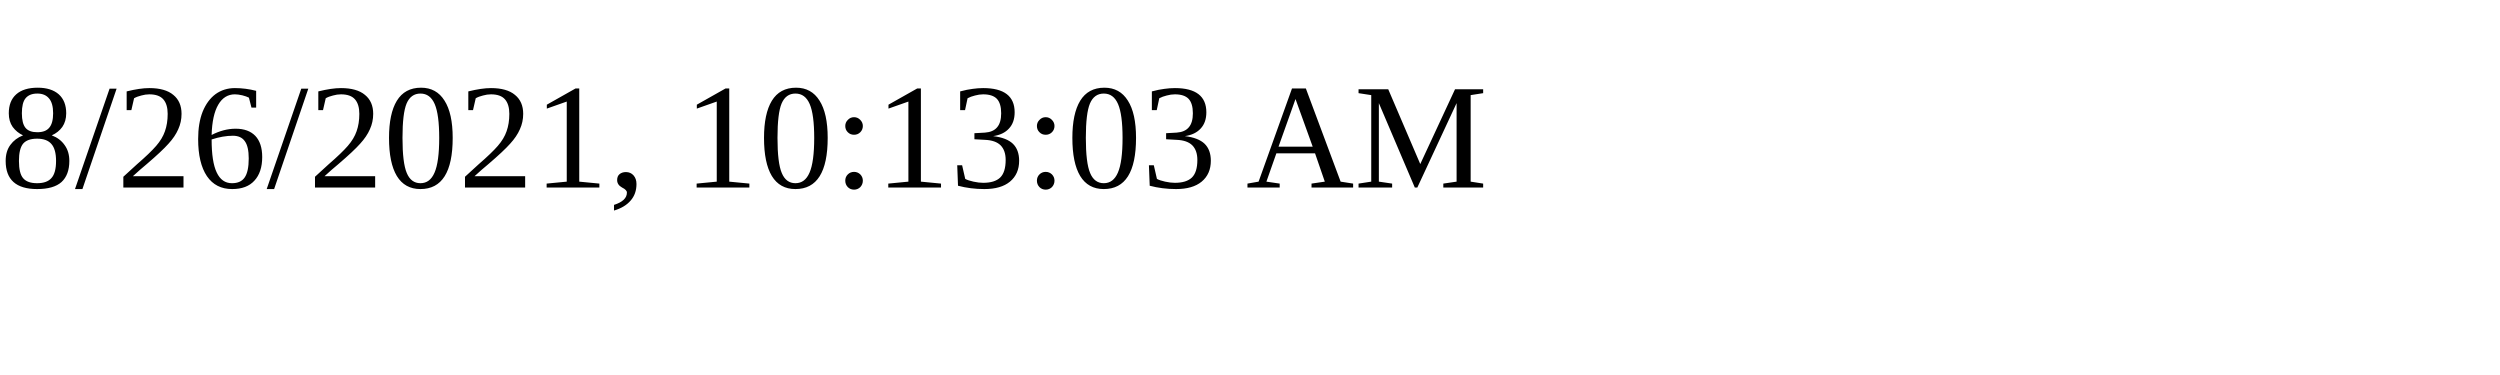
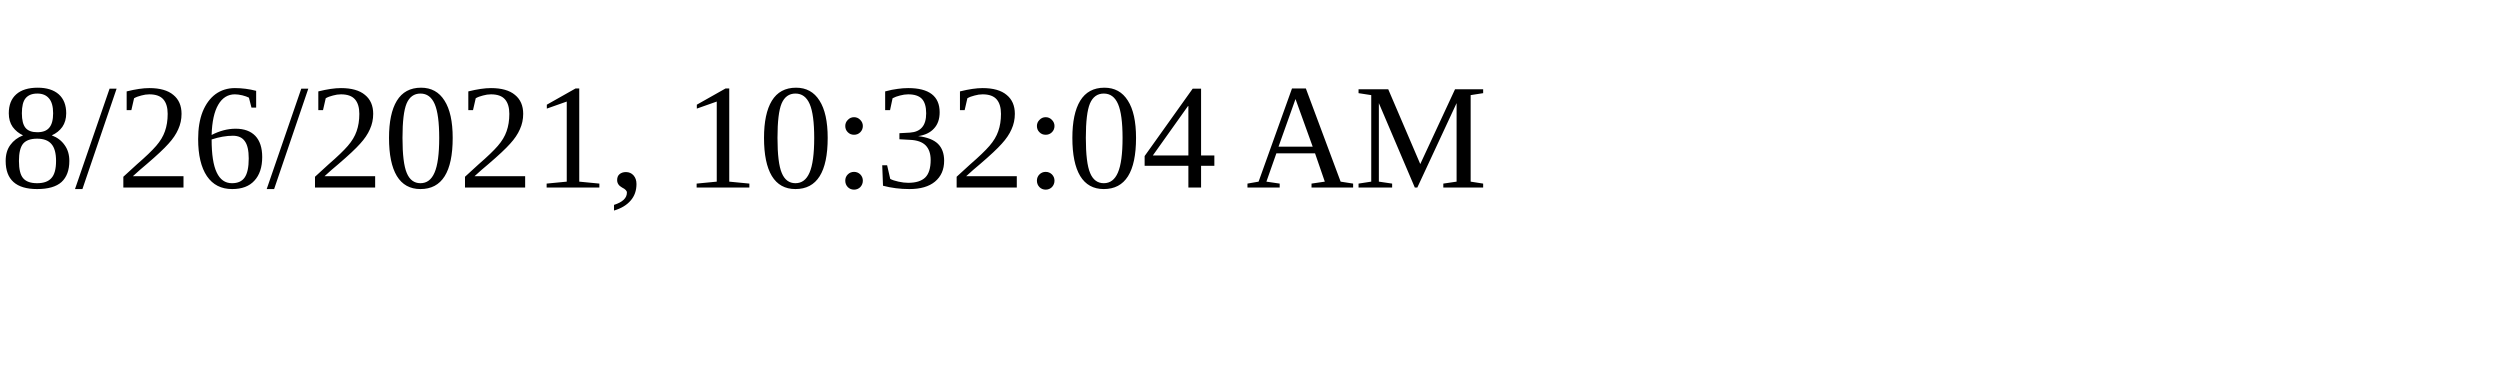
<svg xmlns="http://www.w3.org/2000/svg" height="30" width="200">
-   <text x="0" y="15">8/26/2021, 10:13:03 AM</text>
+   <text x="0" y="15">8/26/2021, 10:32:04 AM</text>
</svg>
